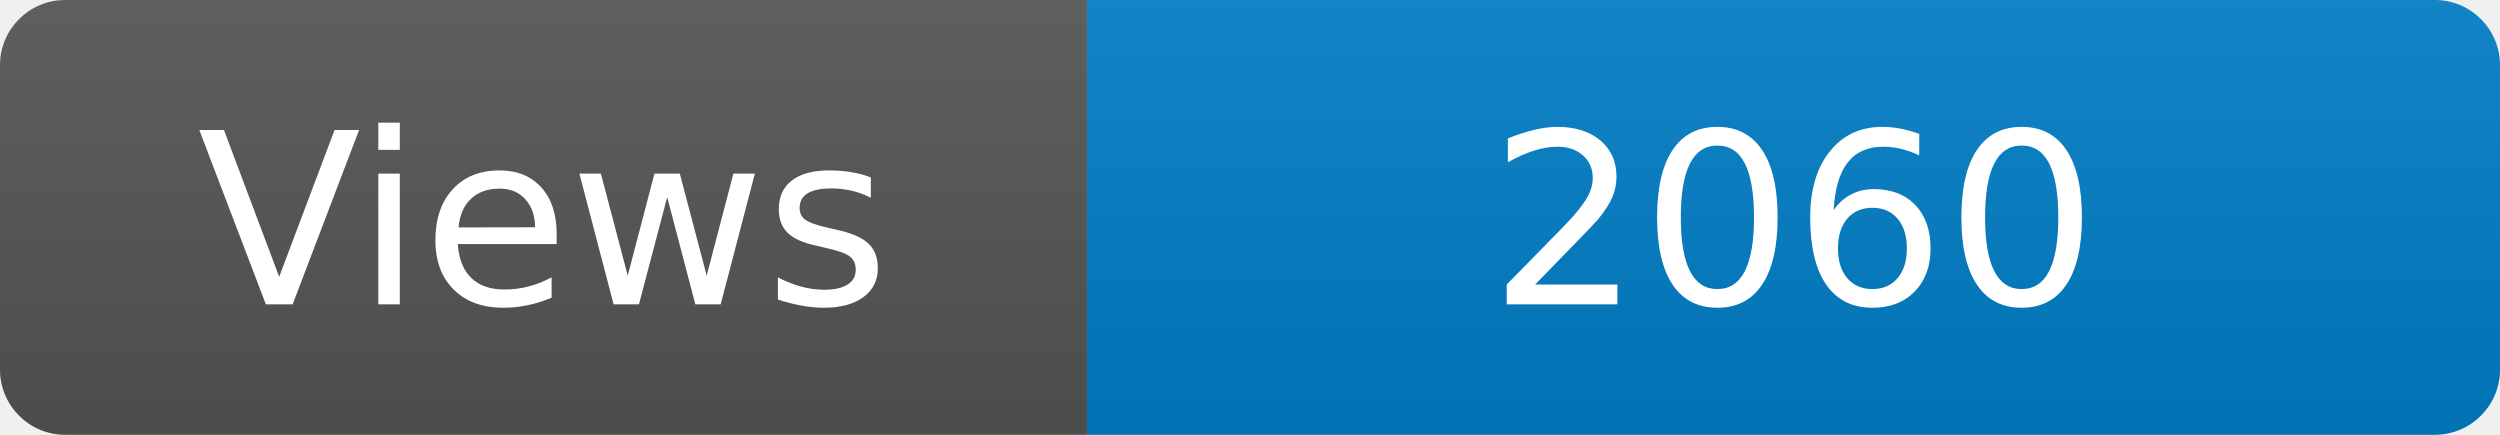
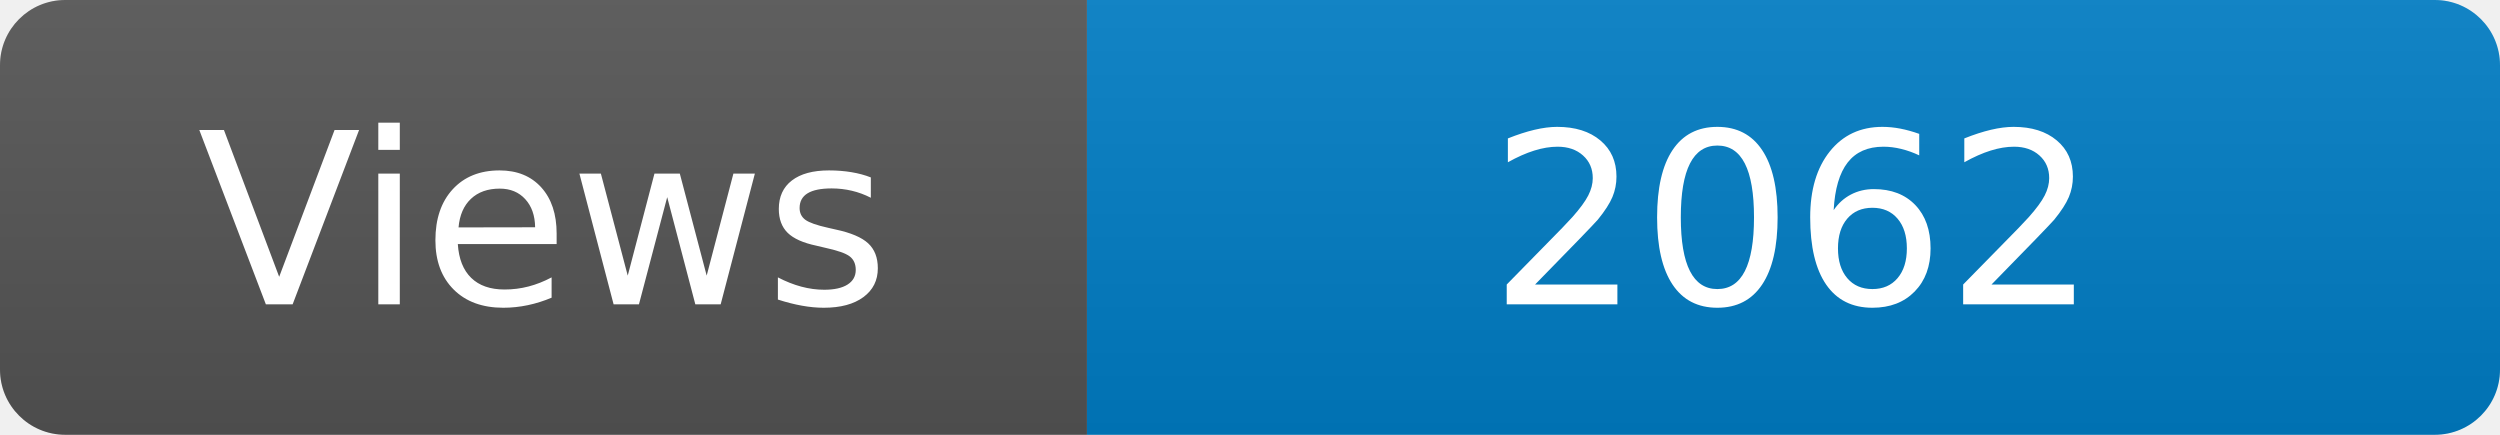
<svg xmlns="http://www.w3.org/2000/svg" width="115" height="20" role="img" aria-label="Maintained?: yes">
  <linearGradient id="s" x2="0" y2="100%">
    <stop offset="0" stop-color="#bbb" stop-opacity=".1" />
    <stop offset="1" stop-opacity=".1" />
  </linearGradient>
  <clipPath id="r">
    <rect width="115" height="20" rx="3" fill="#fff" />
  </clipPath>
  <g clip-path="url(#r)">
    <rect width="50" height="20" fill="#555" />
    <rect x="50" width="160" height="20" fill="#007ec6" />
    <rect width="115" height="20" fill="url(#s)" />
  </g>
  <g fill="#fff" text-anchor="middle" font-family="Verdana,Geneva,DejaVu Sans,sans-serif" font-size="110">
    <text x="250" y="140" transform="scale(.1)" fill="#fff">Views</text>
-     <text x="825" y="140" transform="scale(.1)" fill="#fff">2060</text>
+     <text x="825" y="140" transform="scale(.1)" fill="#fff">2062</text>
  </g>
</svg>
